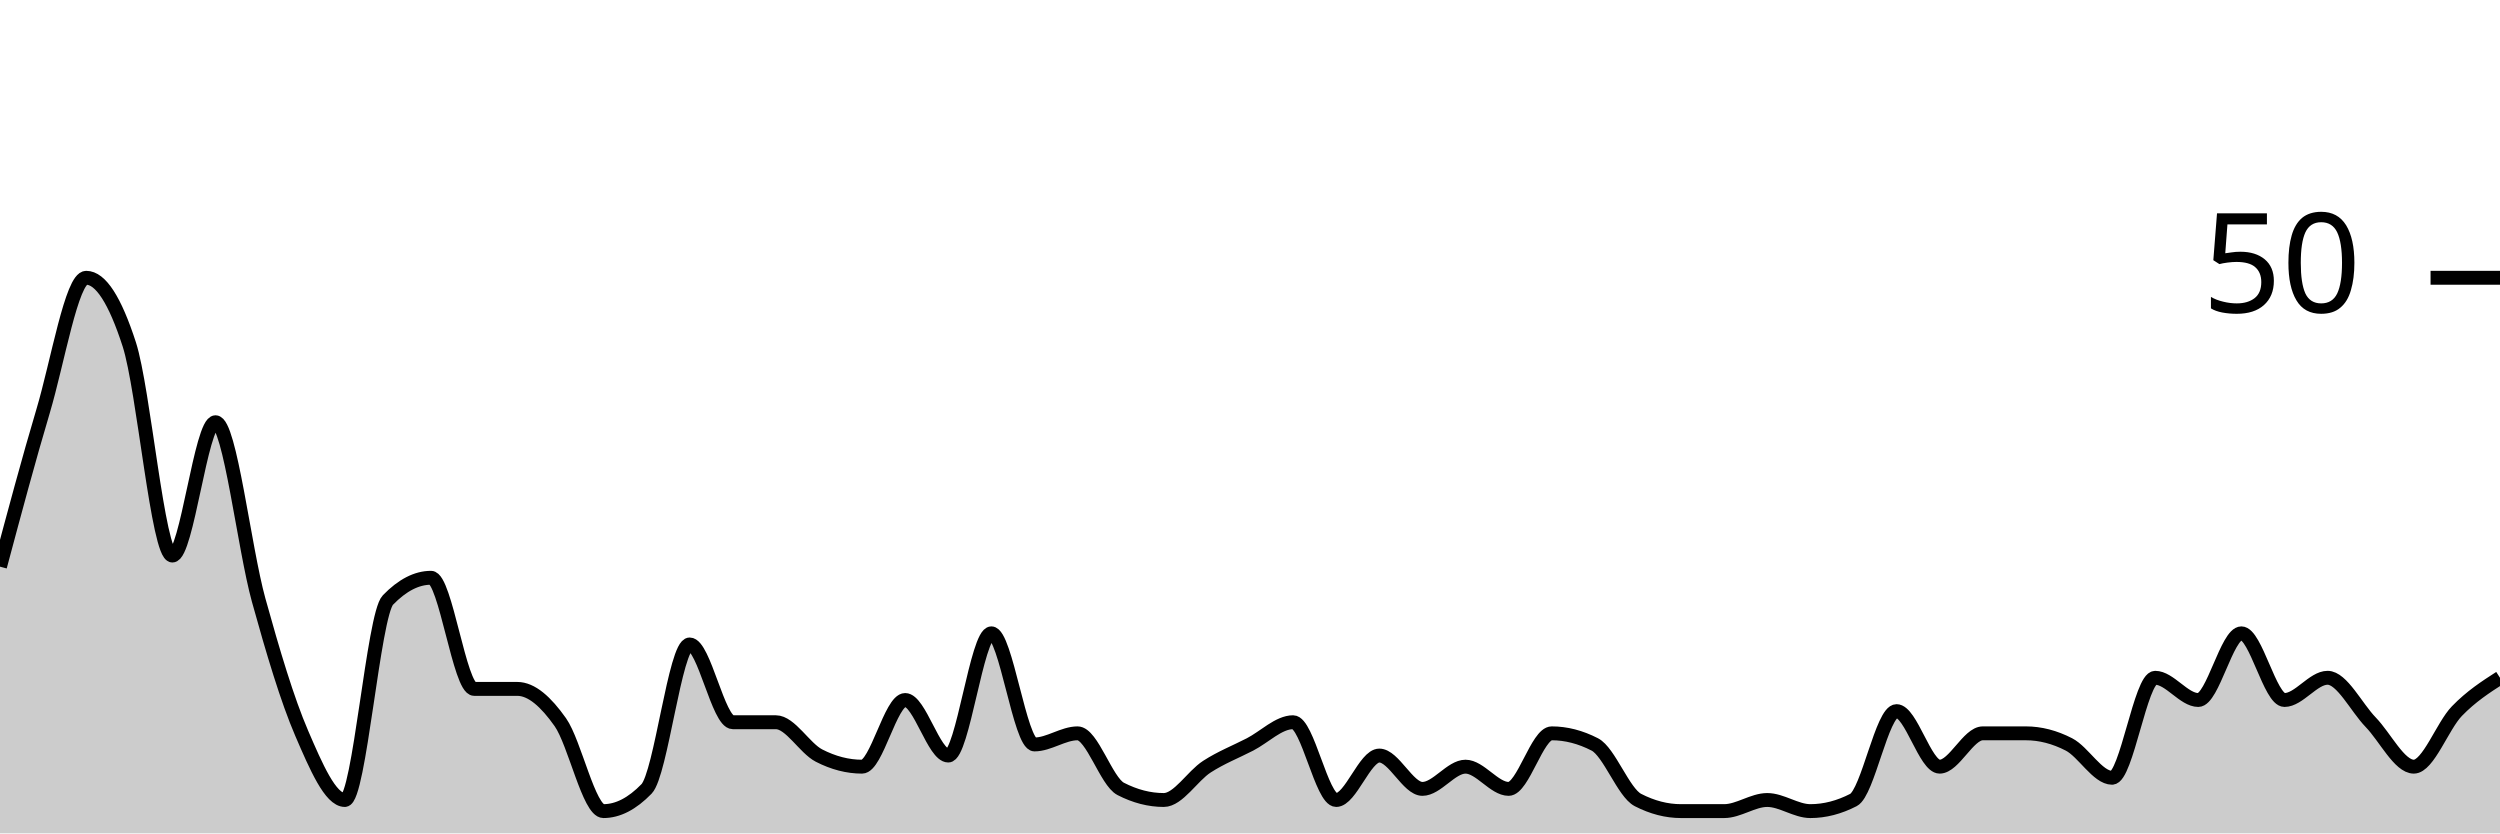
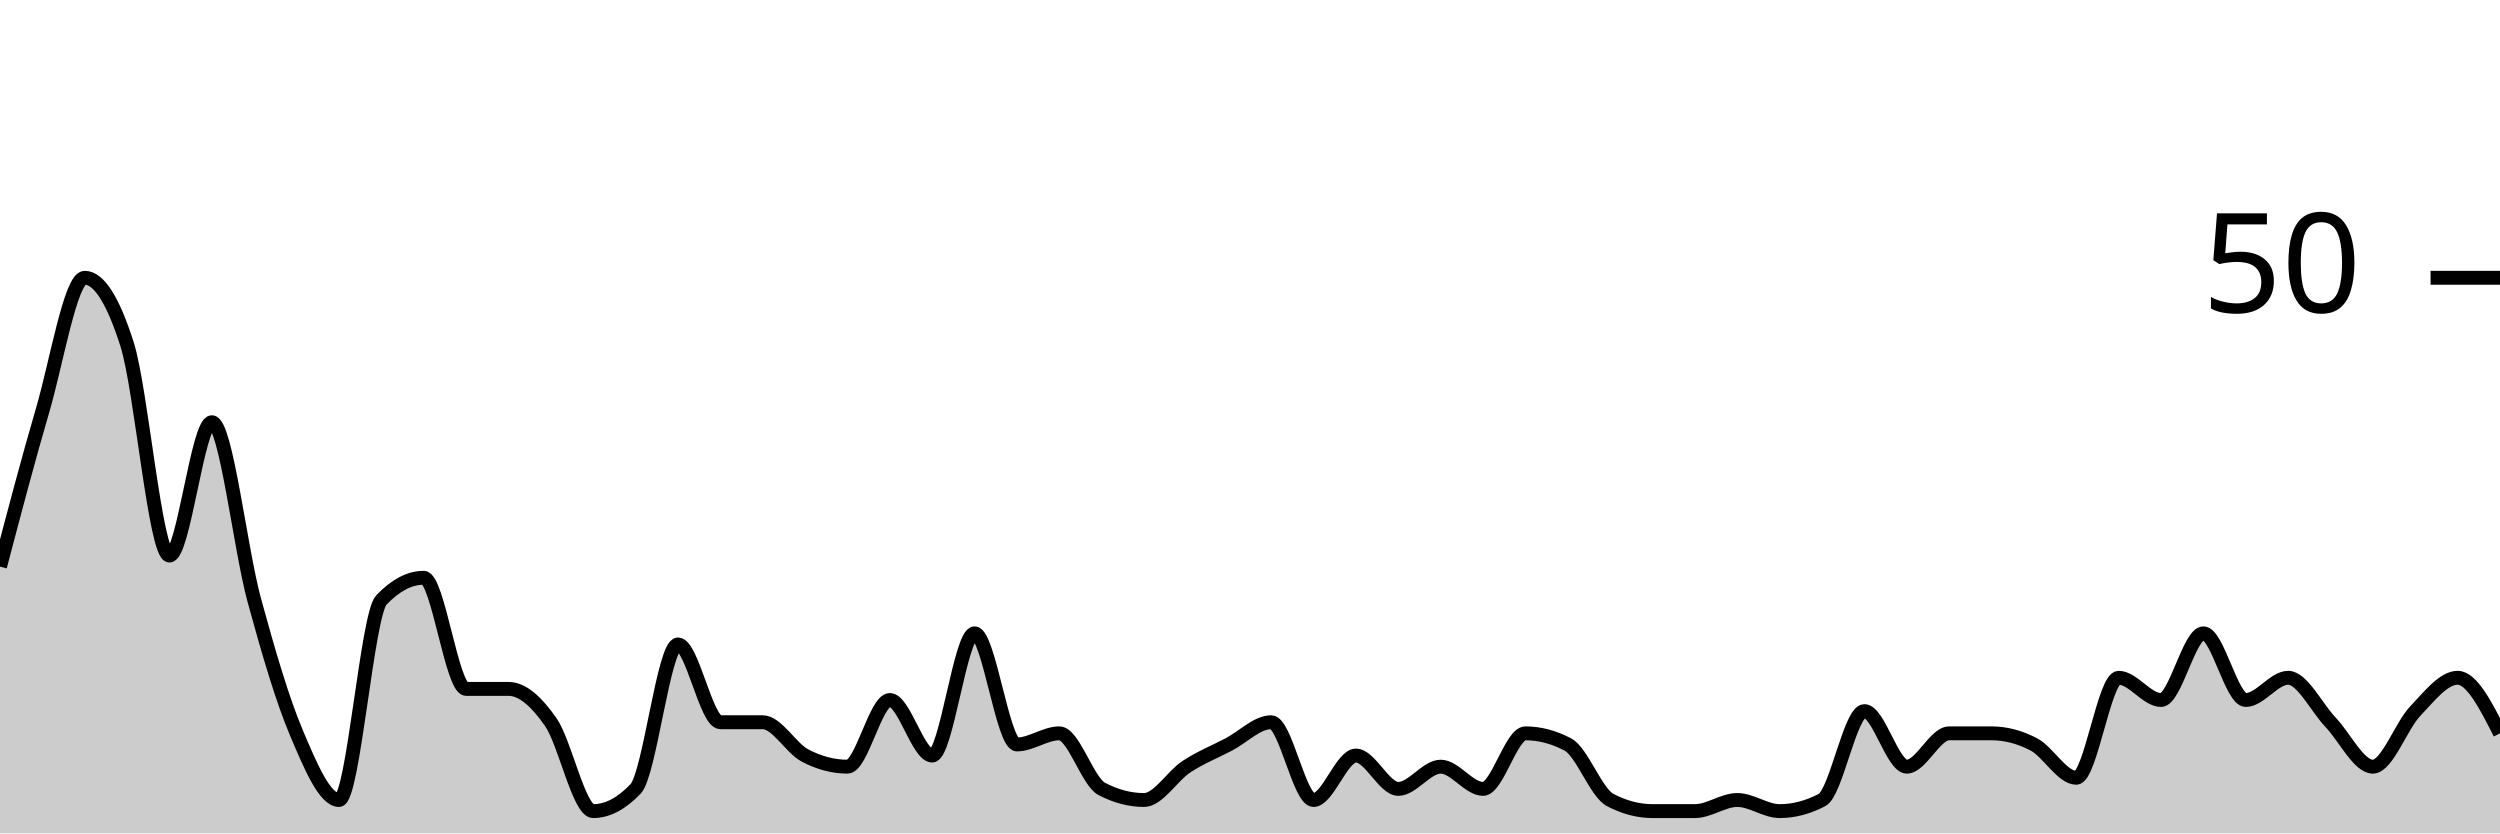
<svg xmlns="http://www.w3.org/2000/svg" viewBox="0 0 180 60">
  <g transform="translate(0,20)">
-     <path class="area" fill="rgba(0, 0, 0, 0.2)" d="M0,20.8C1.034,16.933,2.069,13.067,3.103,9.6C4.138,6.133,5.172,0,6.207,0C7.241,0,8.276,1.6,9.31,4.8C10.345,8,11.379,20,12.414,20C13.448,20,14.483,10.4,15.517,10.4C16.552,10.4,17.586,19.467,18.621,23.2C19.655,26.933,20.69,30.4,21.724,32.8C22.759,35.2,23.793,37.6,24.828,37.6C25.862,37.6,26.897,24.267,27.931,23.2C28.966,22.133,30,21.6,31.034,21.6C32.069,21.6,33.103,29.6,34.138,29.6C35.172,29.6,36.207,29.6,37.241,29.6C38.276,29.6,39.31,30.533,40.345,32C41.379,33.467,42.414,38.4,43.448,38.4C44.483,38.4,45.517,37.867,46.552,36.8C47.586,35.733,48.621,26.4,49.655,26.4C50.69,26.4,51.724,32,52.759,32C53.793,32,54.828,32,55.862,32C56.897,32,57.931,33.867,58.966,34.4C60,34.933,61.034,35.2,62.069,35.2C63.103,35.2,64.138,30.4,65.172,30.4C66.207,30.4,67.241,34.4,68.276,34.4C69.31,34.4,70.345,25.6,71.379,25.6C72.414,25.6,73.448,33.6,74.483,33.6C75.517,33.6,76.552,32.8,77.586,32.8C78.621,32.8,79.655,36.267,80.69,36.8C81.724,37.333,82.759,37.6,83.793,37.6C84.828,37.6,85.862,35.867,86.897,35.2C87.931,34.533,88.966,34.133,90,33.6C91.034,33.067,92.069,32,93.103,32C94.138,32,95.172,37.6,96.207,37.6C97.241,37.6,98.276,34.4,99.31,34.4C100.345,34.4,101.379,36.8,102.414,36.8C103.448,36.8,104.483,35.2,105.517,35.2C106.552,35.2,107.586,36.8,108.621,36.8C109.655,36.8,110.69,32.8,111.724,32.8C112.759,32.8,113.793,33.067,114.828,33.6C115.862,34.133,116.897,37.067,117.931,37.6C118.966,38.133,120,38.4,121.034,38.4C122.069,38.4,123.103,38.4,124.138,38.4C125.172,38.4,126.207,37.6,127.241,37.6C128.276,37.6,129.31,38.4,130.345,38.4C131.379,38.4,132.414,38.133,133.448,37.6C134.483,37.067,135.517,31.2,136.552,31.2C137.586,31.2,138.621,35.2,139.655,35.2C140.69,35.2,141.724,32.8,142.759,32.8C143.793,32.8,144.828,32.8,145.862,32.8C146.897,32.8,147.931,33.067,148.966,33.6C150,34.133,151.034,36,152.069,36C153.103,36,154.138,28.8,155.172,28.8C156.207,28.8,157.241,30.4,158.276,30.4C159.31,30.4,160.345,25.6,161.379,25.6C162.414,25.6,163.448,30.4,164.483,30.4C165.517,30.4,166.552,28.8,167.586,28.8C168.621,28.8,169.655,30.933,170.69,32C171.724,33.067,172.759,35.2,173.793,35.2C174.828,35.2,175.862,32.267,176.897,31.2C177.931,30.133,178.966,29.467,180,28.8L180,40C178.966,40,177.931,40,176.897,40C175.862,40,174.828,40,173.793,40C172.759,40,171.724,40,170.69,40C169.655,40,168.621,40,167.586,40C166.552,40,165.517,40,164.483,40C163.448,40,162.414,40,161.379,40C160.345,40,159.31,40,158.276,40C157.241,40,156.207,40,155.172,40C154.138,40,153.103,40,152.069,40C151.034,40,150,40,148.966,40C147.931,40,146.897,40,145.862,40C144.828,40,143.793,40,142.759,40C141.724,40,140.69,40,139.655,40C138.621,40,137.586,40,136.552,40C135.517,40,134.483,40,133.448,40C132.414,40,131.379,40,130.345,40C129.31,40,128.276,40,127.241,40C126.207,40,125.172,40,124.138,40C123.103,40,122.069,40,121.034,40C120,40,118.966,40,117.931,40C116.897,40,115.862,40,114.828,40C113.793,40,112.759,40,111.724,40C110.69,40,109.655,40,108.621,40C107.586,40,106.552,40,105.517,40C104.483,40,103.448,40,102.414,40C101.379,40,100.345,40,99.31,40C98.276,40,97.241,40,96.207,40C95.172,40,94.138,40,93.103,40C92.069,40,91.034,40,90,40C88.966,40,87.931,40,86.897,40C85.862,40,84.828,40,83.793,40C82.759,40,81.724,40,80.69,40C79.655,40,78.621,40,77.586,40C76.552,40,75.517,40,74.483,40C73.448,40,72.414,40,71.379,40C70.345,40,69.31,40,68.276,40C67.241,40,66.207,40,65.172,40C64.138,40,63.103,40,62.069,40C61.034,40,60,40,58.966,40C57.931,40,56.897,40,55.862,40C54.828,40,53.793,40,52.759,40C51.724,40,50.69,40,49.655,40C48.621,40,47.586,40,46.552,40C45.517,40,44.483,40,43.448,40C42.414,40,41.379,40,40.345,40C39.31,40,38.276,40,37.241,40C36.207,40,35.172,40,34.138,40C33.103,40,32.069,40,31.034,40C30,40,28.966,40,27.931,40C26.897,40,25.862,40,24.828,40C23.793,40,22.759,40,21.724,40C20.69,40,19.655,40,18.621,40C17.586,40,16.552,40,15.517,40C14.483,40,13.448,40,12.414,40C11.379,40,10.345,40,9.31,40C8.276,40,7.241,40,6.207,40C5.172,40,4.138,40,3.103,40C2.069,40,1.034,40,0,40Z" />
-     <path class="line" stroke="black" fill="none" d="M0,20.8C1.034,16.933,2.069,13.067,3.103,9.6C4.138,6.133,5.172,0,6.207,0C7.241,0,8.276,1.6,9.31,4.8C10.345,8,11.379,20,12.414,20C13.448,20,14.483,10.4,15.517,10.4C16.552,10.4,17.586,19.467,18.621,23.2C19.655,26.933,20.69,30.4,21.724,32.8C22.759,35.2,23.793,37.6,24.828,37.6C25.862,37.6,26.897,24.267,27.931,23.2C28.966,22.133,30,21.6,31.034,21.6C32.069,21.6,33.103,29.6,34.138,29.6C35.172,29.6,36.207,29.6,37.241,29.6C38.276,29.6,39.31,30.533,40.345,32C41.379,33.467,42.414,38.4,43.448,38.4C44.483,38.4,45.517,37.867,46.552,36.8C47.586,35.733,48.621,26.4,49.655,26.4C50.69,26.4,51.724,32,52.759,32C53.793,32,54.828,32,55.862,32C56.897,32,57.931,33.867,58.966,34.4C60,34.933,61.034,35.2,62.069,35.2C63.103,35.2,64.138,30.4,65.172,30.4C66.207,30.4,67.241,34.4,68.276,34.4C69.31,34.4,70.345,25.6,71.379,25.6C72.414,25.6,73.448,33.6,74.483,33.6C75.517,33.6,76.552,32.8,77.586,32.8C78.621,32.8,79.655,36.267,80.69,36.8C81.724,37.333,82.759,37.6,83.793,37.6C84.828,37.6,85.862,35.867,86.897,35.2C87.931,34.533,88.966,34.133,90,33.6C91.034,33.067,92.069,32,93.103,32C94.138,32,95.172,37.6,96.207,37.6C97.241,37.6,98.276,34.4,99.31,34.4C100.345,34.4,101.379,36.8,102.414,36.8C103.448,36.8,104.483,35.2,105.517,35.2C106.552,35.2,107.586,36.8,108.621,36.8C109.655,36.8,110.69,32.8,111.724,32.8C112.759,32.8,113.793,33.067,114.828,33.6C115.862,34.133,116.897,37.067,117.931,37.6C118.966,38.133,120,38.4,121.034,38.4C122.069,38.4,123.103,38.4,124.138,38.4C125.172,38.4,126.207,37.6,127.241,37.6C128.276,37.6,129.31,38.4,130.345,38.4C131.379,38.4,132.414,38.133,133.448,37.6C134.483,37.067,135.517,31.2,136.552,31.2C137.586,31.2,138.621,35.2,139.655,35.2C140.69,35.2,141.724,32.8,142.759,32.8C143.793,32.8,144.828,32.8,145.862,32.8C146.897,32.8,147.931,33.067,148.966,33.6C150,34.133,151.034,36,152.069,36C153.103,36,154.138,28.8,155.172,28.8C156.207,28.8,157.241,30.4,158.276,30.4C159.31,30.4,160.345,25.6,161.379,25.6C162.414,25.6,163.448,30.4,164.483,30.4C165.517,30.4,166.552,28.8,167.586,28.8C168.621,28.8,169.655,30.933,170.69,32C171.724,33.067,172.759,35.2,173.793,35.2C174.828,35.2,175.862,32.267,176.897,31.2C177.931,30.133,178.966,29.467,180,28.8" />
+     <path class="area" fill="rgba(0, 0, 0, 0.2)" d="M0,20.8C1.017,16.933,2.034,13.067,3.051,9.6C4.068,6.133,5.085,0,6.102,0C7.119,0,8.136,1.6,9.153,4.8C10.169,8,11.186,20,12.203,20C13.22,20,14.237,10.4,15.254,10.4C16.271,10.4,17.288,19.467,18.305,23.2C19.322,26.933,20.339,30.4,21.356,32.8C22.373,35.2,23.39,37.6,24.407,37.6C25.424,37.6,26.441,24.267,27.458,23.2C28.475,22.133,29.492,21.6,30.508,21.6C31.525,21.6,32.542,29.6,33.559,29.6C34.576,29.6,35.593,29.6,36.61,29.6C37.627,29.6,38.644,30.533,39.661,32C40.678,33.467,41.695,38.4,42.712,38.4C43.729,38.4,44.746,37.867,45.763,36.8C46.78,35.733,47.797,26.4,48.814,26.4C49.831,26.4,50.847,32,51.864,32C52.881,32,53.898,32,54.915,32C55.932,32,56.949,33.867,57.966,34.4C58.983,34.933,60,35.2,61.017,35.2C62.034,35.2,63.051,30.4,64.068,30.4C65.085,30.4,66.102,34.4,67.119,34.4C68.136,34.4,69.153,25.6,70.169,25.6C71.186,25.6,72.203,33.6,73.22,33.6C74.237,33.6,75.254,32.8,76.271,32.8C77.288,32.8,78.305,36.267,79.322,36.8C80.339,37.333,81.356,37.6,82.373,37.6C83.39,37.6,84.407,35.867,85.424,35.2C86.441,34.533,87.458,34.133,88.475,33.6C89.492,33.067,90.508,32,91.525,32C92.542,32,93.559,37.6,94.576,37.6C95.593,37.6,96.61,34.4,97.627,34.4C98.644,34.4,99.661,36.8,100.678,36.8C101.695,36.8,102.712,35.2,103.729,35.2C104.746,35.2,105.763,36.8,106.78,36.8C107.797,36.8,108.814,32.8,109.831,32.8C110.847,32.8,111.864,33.067,112.881,33.6C113.898,34.133,114.915,37.067,115.932,37.6C116.949,38.133,117.966,38.4,118.983,38.4C120,38.4,121.017,38.4,122.034,38.4C123.051,38.4,124.068,37.6,125.085,37.6C126.102,37.6,127.119,38.4,128.136,38.4C129.153,38.4,130.169,38.133,131.186,37.6C132.203,37.067,133.22,31.2,134.237,31.2C135.254,31.2,136.271,35.2,137.288,35.2C138.305,35.2,139.322,32.8,140.339,32.8C141.356,32.8,142.373,32.8,143.39,32.8C144.407,32.8,145.424,33.067,146.441,33.6C147.458,34.133,148.475,36,149.492,36C150.508,36,151.525,28.8,152.542,28.8C153.559,28.8,154.576,30.4,155.593,30.4C156.61,30.4,157.627,25.6,158.644,25.6C159.661,25.6,160.678,30.4,161.695,30.4C162.712,30.4,163.729,28.8,164.746,28.8C165.763,28.8,166.78,30.933,167.797,32C168.814,33.067,169.831,35.2,170.847,35.2C171.864,35.2,172.881,32.267,173.898,31.2C174.915,30.133,175.932,28.8,176.949,28.8C177.966,28.8,178.983,30.8,180,32.8L180,40C178.983,40,177.966,40,176.949,40C175.932,40,174.915,40,173.898,40C172.881,40,171.864,40,170.847,40C169.831,40,168.814,40,167.797,40C166.78,40,165.763,40,164.746,40C163.729,40,162.712,40,161.695,40C160.678,40,159.661,40,158.644,40C157.627,40,156.61,40,155.593,40C154.576,40,153.559,40,152.542,40C151.525,40,150.508,40,149.492,40C148.475,40,147.458,40,146.441,40C145.424,40,144.407,40,143.39,40C142.373,40,141.356,40,140.339,40C139.322,40,138.305,40,137.288,40C136.271,40,135.254,40,134.237,40C133.22,40,132.203,40,131.186,40C130.169,40,129.153,40,128.136,40C127.119,40,126.102,40,125.085,40C124.068,40,123.051,40,122.034,40C121.017,40,120,40,118.983,40C117.966,40,116.949,40,115.932,40C114.915,40,113.898,40,112.881,40C111.864,40,110.847,40,109.831,40C108.814,40,107.797,40,106.78,40C105.763,40,104.746,40,103.729,40C102.712,40,101.695,40,100.678,40C99.661,40,98.644,40,97.627,40C96.61,40,95.593,40,94.576,40C93.559,40,92.542,40,91.525,40C90.508,40,89.492,40,88.475,40C87.458,40,86.441,40,85.424,40C84.407,40,83.39,40,82.373,40C81.356,40,80.339,40,79.322,40C78.305,40,77.288,40,76.271,40C75.254,40,74.237,40,73.22,40C72.203,40,71.186,40,70.169,40C69.153,40,68.136,40,67.119,40C66.102,40,65.085,40,64.068,40C63.051,40,62.034,40,61.017,40C60,40,58.983,40,57.966,40C56.949,40,55.932,40,54.915,40C53.898,40,52.881,40,51.864,40C50.847,40,49.831,40,48.814,40C47.797,40,46.78,40,45.763,40C44.746,40,43.729,40,42.712,40C41.695,40,40.678,40,39.661,40C38.644,40,37.627,40,36.61,40C35.593,40,34.576,40,33.559,40C32.542,40,31.525,40,30.508,40C29.492,40,28.475,40,27.458,40C26.441,40,25.424,40,24.407,40C23.39,40,22.373,40,21.356,40C20.339,40,19.322,40,18.305,40C17.288,40,16.271,40,15.254,40C14.237,40,13.22,40,12.203,40C11.186,40,10.169,40,9.153,40C8.136,40,7.119,40,6.102,40C5.085,40,4.068,40,3.051,40C2.034,40,1.017,40,0,40Z" />
+     <path class="line" stroke="black" fill="none" d="M0,20.8C1.017,16.933,2.034,13.067,3.051,9.6C4.068,6.133,5.085,0,6.102,0C7.119,0,8.136,1.6,9.153,4.8C10.169,8,11.186,20,12.203,20C13.22,20,14.237,10.4,15.254,10.4C16.271,10.4,17.288,19.467,18.305,23.2C19.322,26.933,20.339,30.4,21.356,32.8C22.373,35.2,23.39,37.6,24.407,37.6C25.424,37.6,26.441,24.267,27.458,23.2C28.475,22.133,29.492,21.6,30.508,21.6C31.525,21.6,32.542,29.6,33.559,29.6C34.576,29.6,35.593,29.6,36.61,29.6C37.627,29.6,38.644,30.533,39.661,32C40.678,33.467,41.695,38.4,42.712,38.4C43.729,38.4,44.746,37.867,45.763,36.8C46.78,35.733,47.797,26.4,48.814,26.4C49.831,26.4,50.847,32,51.864,32C52.881,32,53.898,32,54.915,32C55.932,32,56.949,33.867,57.966,34.4C58.983,34.933,60,35.2,61.017,35.2C62.034,35.2,63.051,30.4,64.068,30.4C65.085,30.4,66.102,34.4,67.119,34.4C68.136,34.4,69.153,25.6,70.169,25.6C71.186,25.6,72.203,33.6,73.22,33.6C74.237,33.6,75.254,32.8,76.271,32.8C77.288,32.8,78.305,36.267,79.322,36.8C80.339,37.333,81.356,37.6,82.373,37.6C83.39,37.6,84.407,35.867,85.424,35.2C86.441,34.533,87.458,34.133,88.475,33.6C89.492,33.067,90.508,32,91.525,32C92.542,32,93.559,37.6,94.576,37.6C95.593,37.6,96.61,34.4,97.627,34.4C98.644,34.4,99.661,36.8,100.678,36.8C101.695,36.8,102.712,35.2,103.729,35.2C104.746,35.2,105.763,36.8,106.78,36.8C107.797,36.8,108.814,32.8,109.831,32.8C110.847,32.8,111.864,33.067,112.881,33.6C113.898,34.133,114.915,37.067,115.932,37.6C116.949,38.133,117.966,38.4,118.983,38.4C120,38.4,121.017,38.4,122.034,38.4C123.051,38.4,124.068,37.6,125.085,37.6C126.102,37.6,127.119,38.4,128.136,38.4C129.153,38.4,130.169,38.133,131.186,37.6C132.203,37.067,133.22,31.2,134.237,31.2C135.254,31.2,136.271,35.2,137.288,35.2C138.305,35.2,139.322,32.8,140.339,32.8C141.356,32.8,142.373,32.8,143.39,32.8C144.407,32.8,145.424,33.067,146.441,33.6C147.458,34.133,148.475,36,149.492,36C150.508,36,151.525,28.8,152.542,28.8C153.559,28.8,154.576,30.4,155.593,30.4C156.61,30.4,157.627,25.6,158.644,25.6C159.661,25.6,160.678,30.4,161.695,30.4C162.712,30.4,163.729,28.8,164.746,28.8C165.763,28.8,166.78,30.933,167.797,32C168.814,33.067,169.831,35.2,170.847,35.2C171.864,35.2,172.881,32.267,173.898,31.2C174.915,30.133,175.932,28.8,176.949,28.8C177.966,28.8,178.983,30.8,180,32.8" />
    <path class="axis-ceiling" stroke-width="1" stroke="black" fill="none" d="M175,0L180,0" />
    <text class="axis-ceiling-label" font-family="sans-serif" text-anchor="end" font-size="10px" x="170" y="2.5">50</text>
  </g>
</svg>
